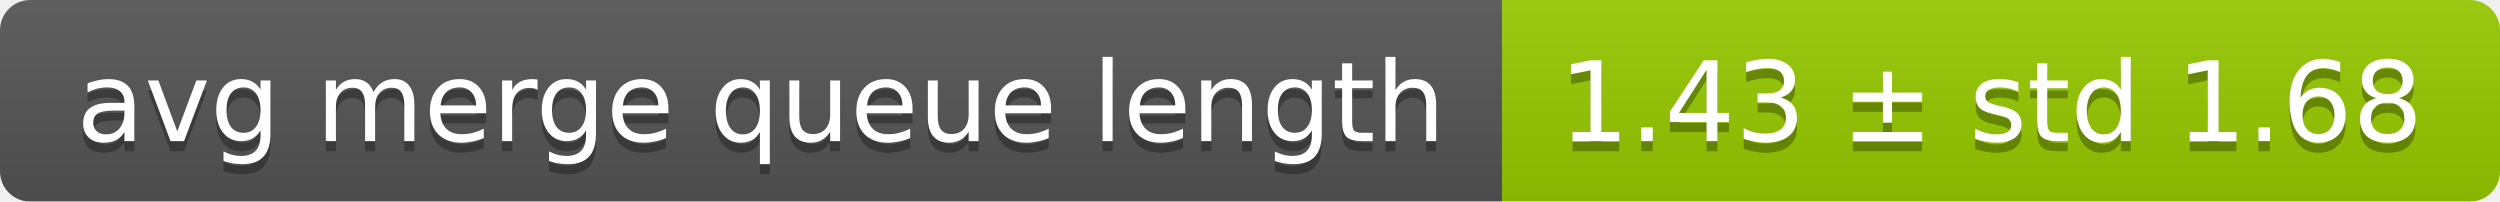
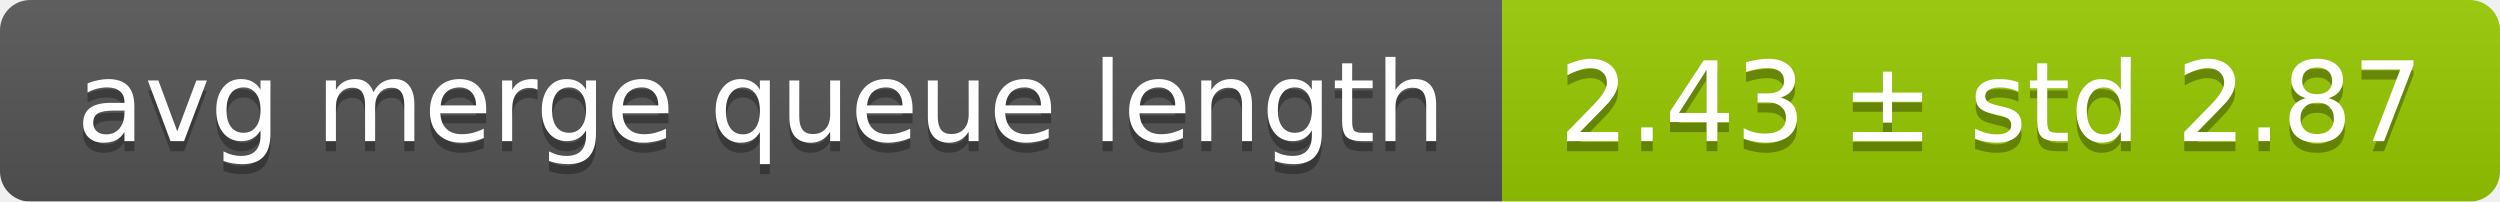
<svg xmlns="http://www.w3.org/2000/svg" width="248" height="20">
  <linearGradient id="smooth" x2="0" y2="100%">
    <stop offset="0" stop-color="#bbb" stop-opacity=".1" />
    <stop offset="1" stop-opacity=".1" />
  </linearGradient>
  <mask id="round">
    <rect width="248" height="20" rx="3" fill="#fff" />
  </mask>
  <g mask="url(#round)">
    <rect width="149" height="20" fill="#555" />
    <rect x="149" width="99" height="20" fill="#97ca00" />
    <rect width="248" height="20" fill="url(#smooth)" />
  </g>
  <g fill="#fff" text-anchor="middle" font-family="DejaVu Sans,Verdana,Geneva,sans-serif" font-size="11">
    <text x="75.5" y="15" fill="#010101" fill-opacity=".3">avg merge queue length</text>
    <text x="75.5" y="14">avg merge queue length</text>
-     <text x="197.5" y="15" fill="#010101" fill-opacity=".3">1.43 ± std 1.68</text>
-     <text x="197.5" y="14">1.43 ± std 1.68</text>
+     <text x="197.5" y="15" fill="#010101" fill-opacity=".3">2.43 ± std 2.87</text>
+     <text x="197.5" y="14">2.43 ± std 2.87</text>
  </g>
</svg>
